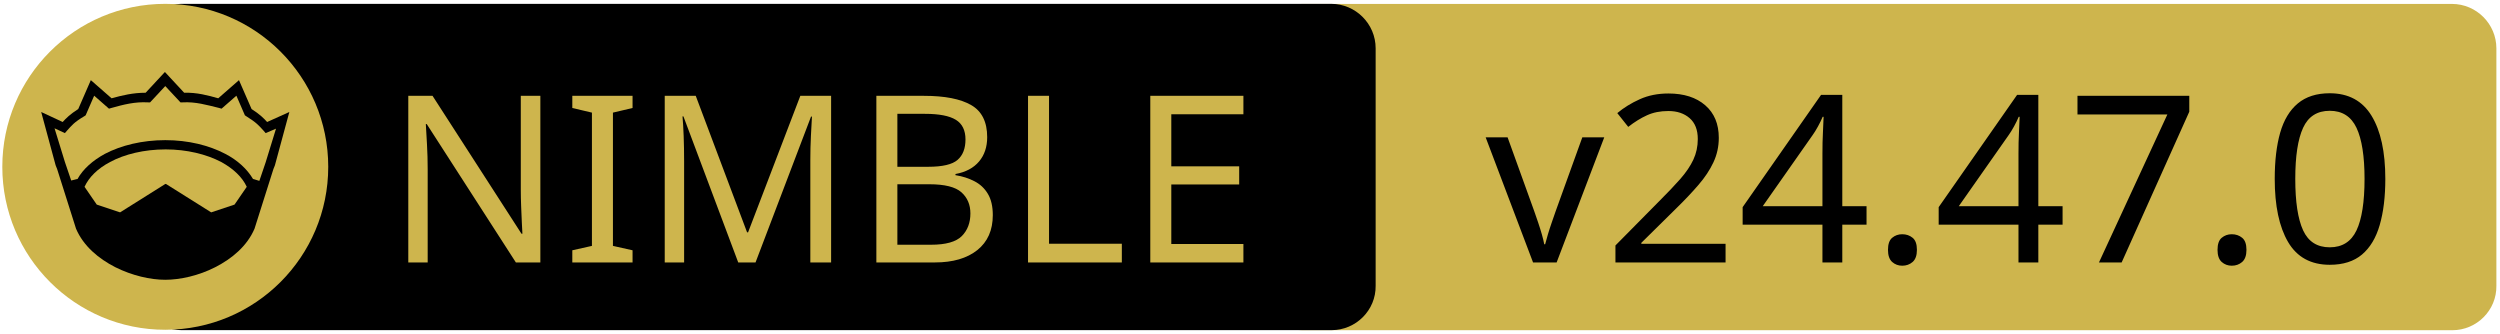
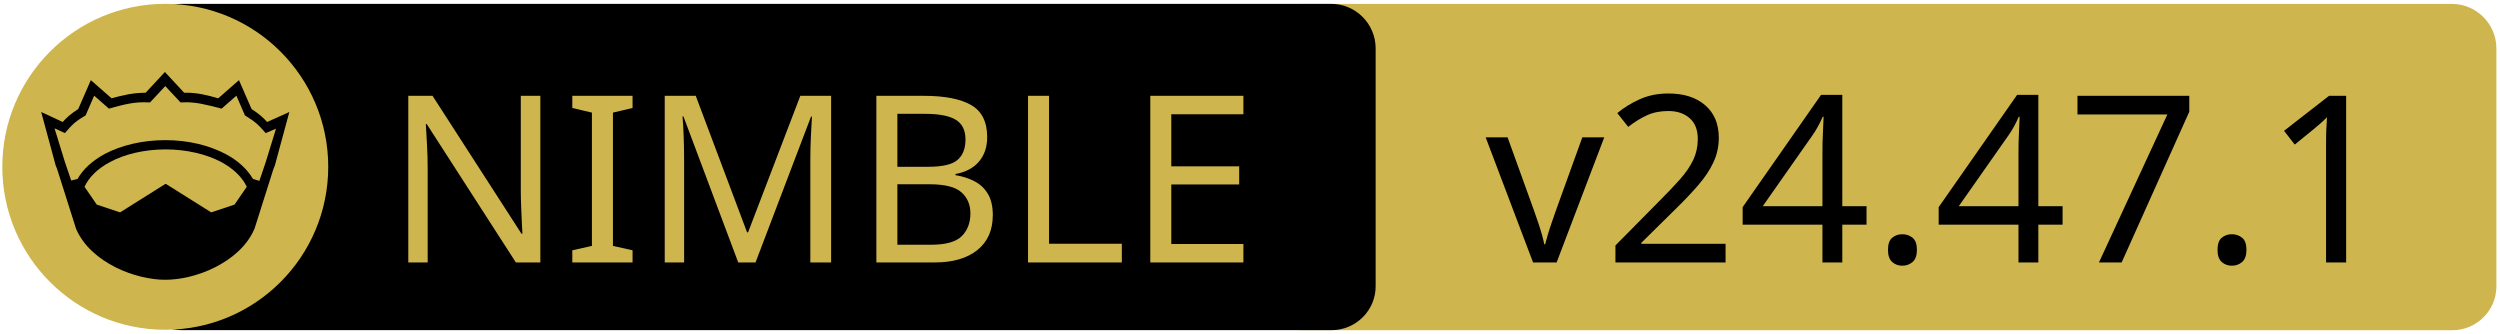
<svg xmlns="http://www.w3.org/2000/svg" xmlns:xlink="http://www.w3.org/1999/xlink" width="675" height="90" xml:space="preserve" version="1.1">
  <a xlink:href="https://github.com/planetis-m/naylib">
    <g>
      <path fill="#CEB54D" id="svg_15" d="m662.123,89.159l-310.5,0c-6.6,0 -12,-5.4 -12,-12l0,-64.1c0,-6.6 5.4,-12 12,-12l310.4,0c6.6,0 12,5.4 12,12l0,64.1c0.1,6.6 -5.3,12 -11.9,12z" />
      <path id="svg_1" d="m359.524,89.139l-310.5,0c-6.6,0 -12,-5.4 -12,-12l0,-64.1c0,-6.6 5.4,-12 12,-12l310.4,0c6.6,0 12,5.4 12,12l0,64.1c0.1,6.6 -5.3,12 -11.9,12z" />
      <rect id="svg_2" fill="none" height="45.9" width="315.3" class="st0" y="24.539" x="60.224" />
      <circle id="svg_4" fill="#CEB54D" r="44" cy="45.039" cx="44.624" class="st1" />
      <g id="XMLID_4_">
        <path id="svg_5" d="m78.124,30.239l-3.9,14.4l-0.4,1l-5.1,16.1c0,0 0,0 0,0c-2,4.7 -6.1,8.1 -10.6,10.4c-4.5,2.3 -9.5,3.4 -13.5,3.4c-4,0 -8.9,-1.1 -13.5,-3.4c-4.5,-2.3 -8.6,-5.7 -10.6,-10.4c0,0 0,0 0,0l-5.1,-16.1l-0.4,-1l-3.9,-14.4l5.8,2.7c0.9,-1 2,-2.1 4.2,-3.5l3.4,-7.8l5.6,4.9c2.9,-0.8 5.8,-1.5 9.2,-1.5l5.2,-5.6l5.2,5.6c3.4,-0.1 6.4,0.7 9.2,1.5l5.6,-4.9l3.4,7.8c2.2,1.4 3.3,2.5 4.2,3.5l6,-2.7z" />
        <g id="XMLID_6_">
          <g id="svg_6">
            <path id="svg_7" fill="#CEB54D" d="m66.624,50.439l-3.3,4.8l-6.3,2.1l-12.1,-7.6c-0.1,-0.1 -0.3,-0.1 -0.4,0l-12.1,7.6l-6.3,-2.1l-3.3,-4.8c1.2,-2.6 3.5,-4.9 6.9,-6.7c3.9,-2.1 9.2,-3.4 15,-3.4c5.7,0 11,1.3 15,3.4c3.3,1.8 5.7,4.1 6.9,6.7z" class="st1" />
          </g>
          <g id="svg_8" />
        </g>
        <g id="XMLID_5_">
          <g id="svg_9">
            <path id="svg_10" fill="#CEB54D" d="m74.524,34.739l-2.8,9.1l-1.7,5l-1.6,-0.5c0,0 -0.1,0 -0.1,0c-1.6,-2.7 -4.2,-5.1 -7.5,-6.8c-4.4,-2.3 -10,-3.7 -16.2,-3.7c-6.2,0 -11.9,1.4 -16.3,3.7c-3.3,1.8 -5.9,4.1 -7.4,6.8c0,0 -0.1,0 -0.1,0l-1.6,0.4l-1.7,-5l-2.8,-9.1l2.8,1.3l0.6,-0.7c1.2,-1.3 1.8,-2.2 4.7,-3.9l0.3,-0.2l2.3,-5.3l4,3.5l0.7,-0.2c3.2,-0.9 6.3,-1.7 9.8,-1.5l0.6,0l4.1,-4.4l4.1,4.4l0.6,0c3.5,-0.2 6.5,0.7 9.8,1.5l0.7,0.2l4,-3.5l2.3,5.3l0.3,0.2c2.9,1.8 3.5,2.6 4.7,3.9l0.6,0.7l2.8,-1.2z" class="st1" />
          </g>
          <g id="svg_11" />
        </g>
      </g>
      <text x="-442" y="-350.021" id="svg_16" font-size="63px" font-family="'PT Sans Caption', 'Tahoma', 'Helvetica Neue Medium', 'PT Sans', sans-serif" fill="#CEB54D" class="st1 st2 st3" transform="matrix(1 0 0 1 546.13 420.879)">NIMBLE</text>
-       <text x="-145.0" y="-350.012" id="svg_17" font-size="63.012px" font-family="'PT Sans Caption', 'Tahoma', 'Helvetica Neue Medium', 'PT Sans', sans-serif" fill="#000000" class="st1 st2 st3" transform="matrix(1 0 0 1 546.13 420.879)">v24.47.0</text>
+       <text x="-145.0" y="-350.012" id="svg_17" font-size="63.012px" font-family="'PT Sans Caption', 'Tahoma', 'Helvetica Neue Medium', 'PT Sans', sans-serif" fill="#000000" class="st1 st2 st3" transform="matrix(1 0 0 1 546.13 420.879)">v24.47.1</text>
    </g>
  </a>
</svg>
